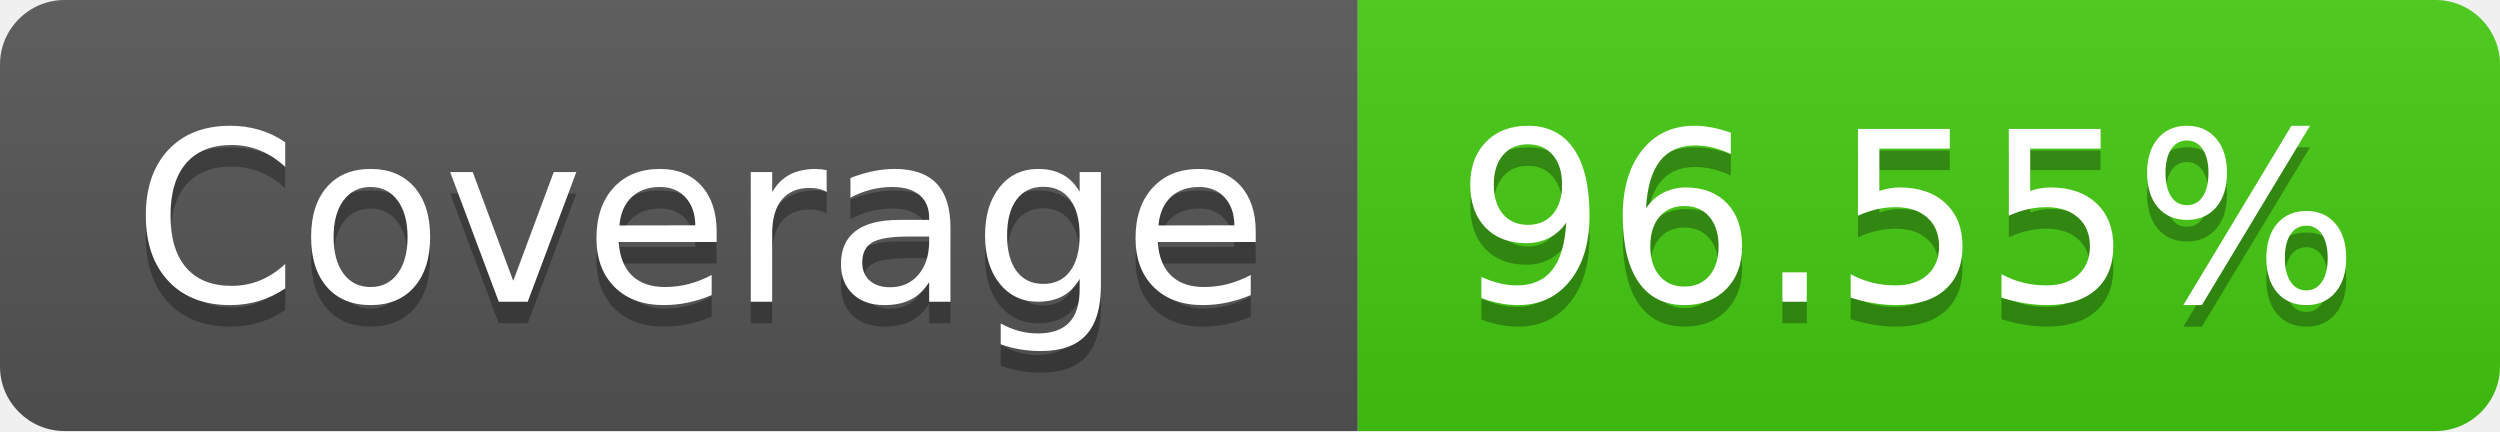
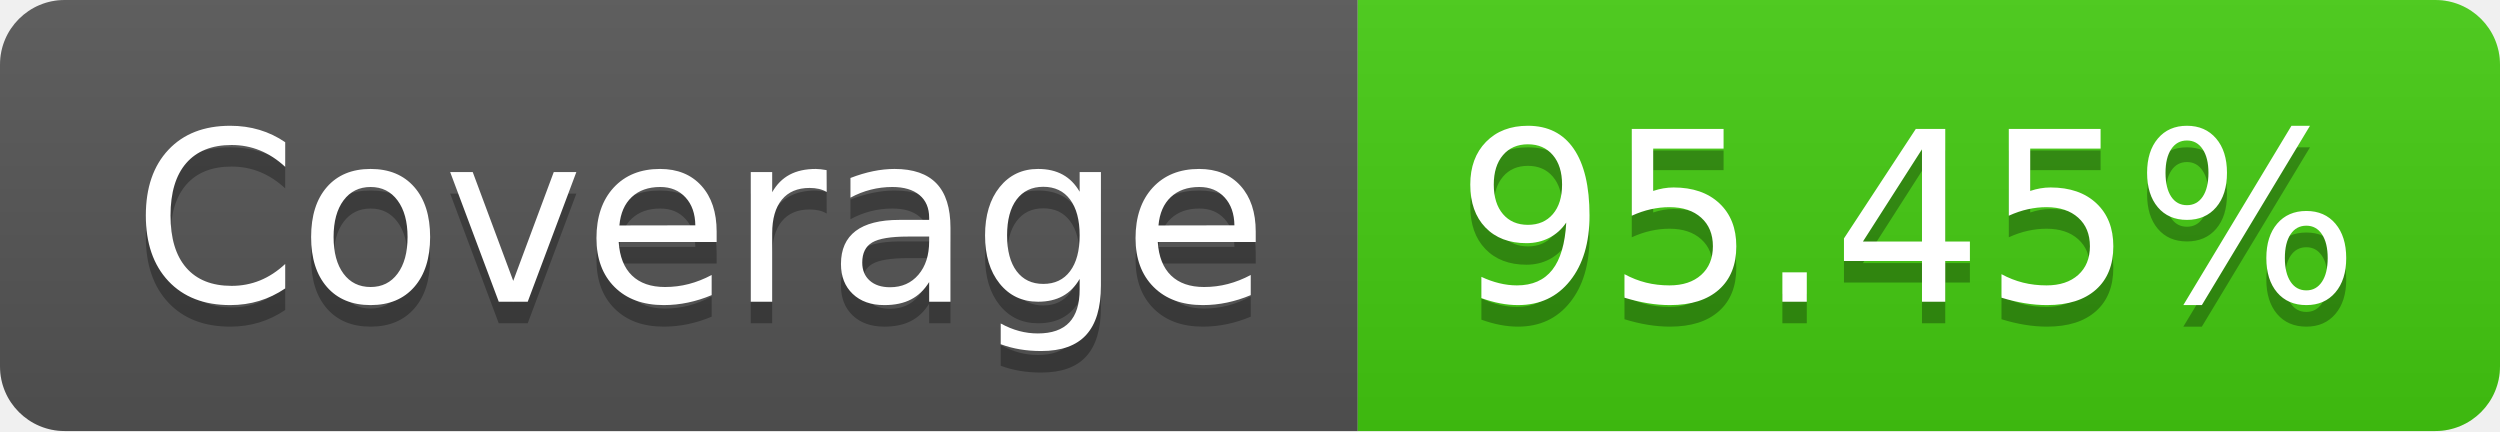
- <svg xmlns="http://www.w3.org/2000/svg" width="116" height="20" role="img" aria-label="Coverage: 96.55%">
+ <svg xmlns="http://www.w3.org/2000/svg" width="116" height="20" role="img" aria-label="Coverage: 95.45%">
  <linearGradient id="s" x2="0" y2="100%">
    <stop offset="0" stop-color="#bbb" stop-opacity=".1" />
    <stop offset="1" stop-opacity=".1" />
  </linearGradient>
  <clipPath id="r">
    <rect width="116" height="20" rx="3" fill="#fff" />
  </clipPath>
  <g clip-path="url(#r)">
    <rect width="63" height="20" fill="#555" />
    <rect x="63" width="53" height="20" fill="#4c1" />
    <rect width="116" height="20" fill="url(#s)" />
  </g>
  <g fill="#fff" text-anchor="middle" font-family="Verdana,Geneva,DejaVu Sans,sans-serif" text-rendering="geometricPrecision" font-size="110">
    <text aria-hidden="true" x="325" y="150" fill="#010101" fill-opacity=".3" transform="scale(.1)" textLength="530">Coverage</text>
    <text x="325" y="140" transform="scale(.1)" fill="#fff" textLength="530">Coverage</text>
-     <text aria-hidden="true" x="885" y="150" fill="#010101" fill-opacity=".3" transform="scale(.1)" textLength="430">96.55%</text>
-     <text x="885" y="140" transform="scale(.1)" fill="#fff" textLength="430">96.55%</text>
+     <text aria-hidden="true" x="885" y="150" fill="#010101" fill-opacity=".3" transform="scale(.1)" textLength="430">95.45%</text>
+     <text x="885" y="140" transform="scale(.1)" fill="#fff" textLength="430">95.45%</text>
  </g>
</svg>
